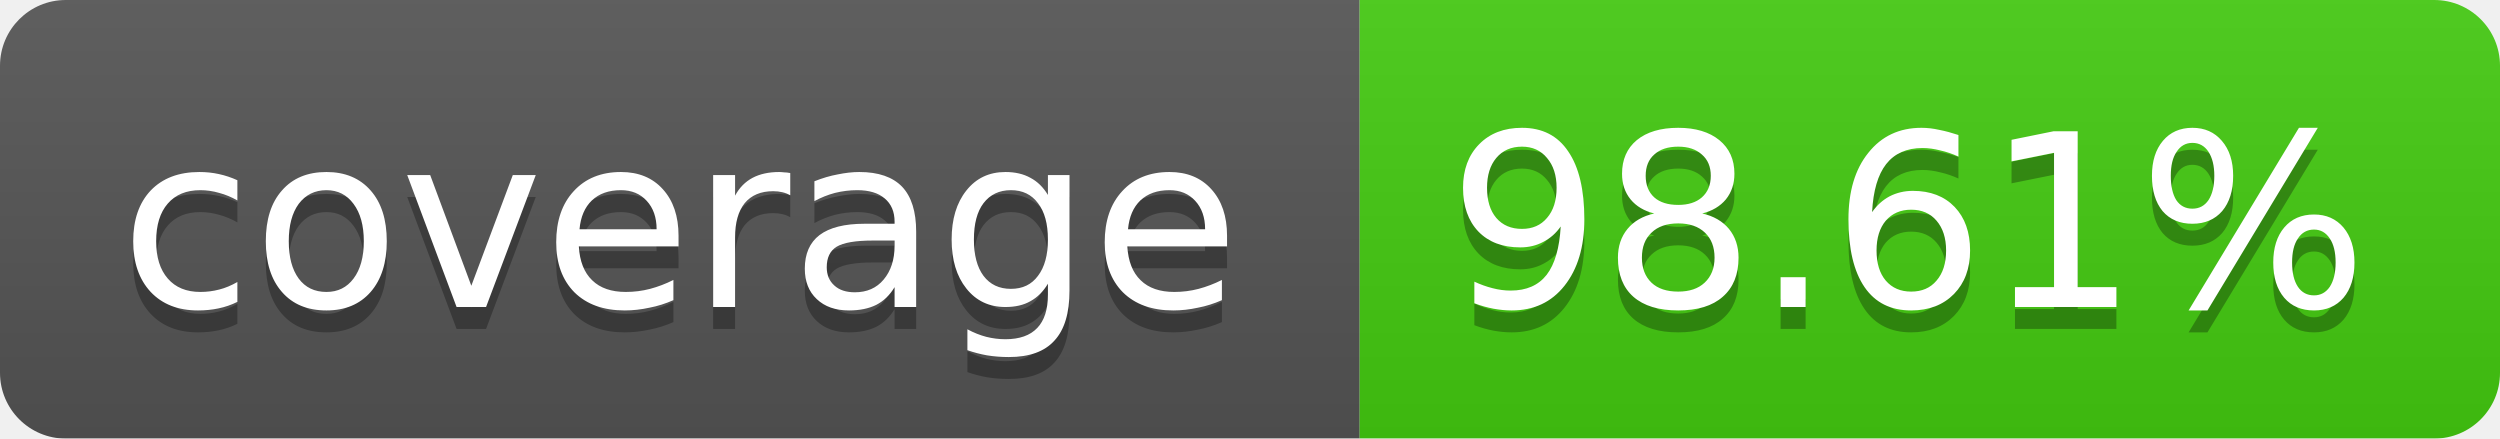
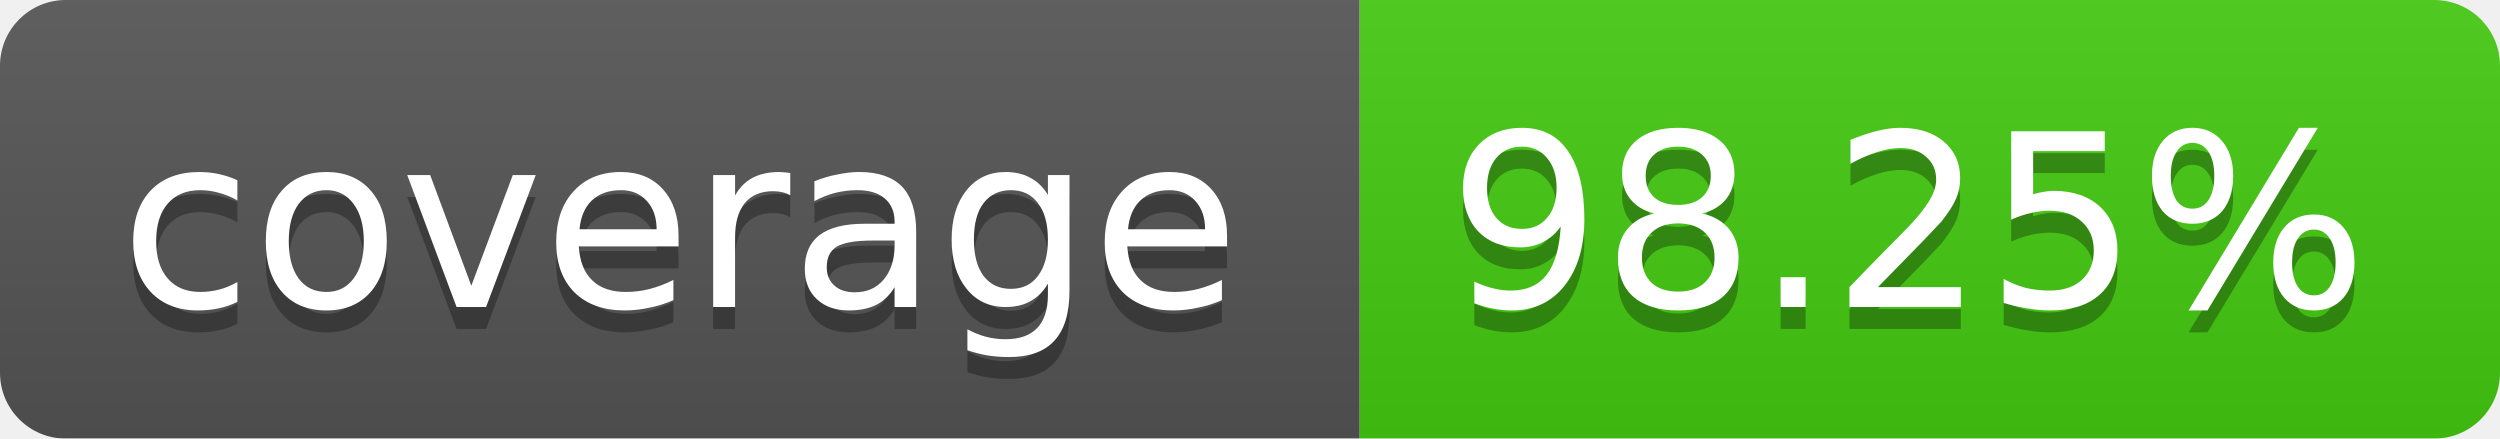
<svg xmlns="http://www.w3.org/2000/svg" width="114" height="20">
  <linearGradient id="b" x2="0" y2="100%">
    <stop offset="0" stop-color="#bbb" stop-opacity=".1" />
    <stop offset="1" stop-opacity=".1" />
  </linearGradient>
  <mask id="a">
    <rect width="114" height="20" rx="3" fill="#fff" />
  </mask>
  <g mask="url(#a)">
    <path fill="#555" d="M0 0h62v20H0z" />
    <path fill="#4C1" d="M62 0h52v20H62z" />
    <path fill="url(#b)" d="M0 0h114v20H0z" />
  </g>
  <g fill="#fff" text-anchor="middle" font-family="Verdana,DejaVu Sans,Geneva,sans-serif" font-size="11">
    <text x="31" y="15" fill="#010101" fill-opacity=".3">coverage</text>
    <text x="31" y="14">coverage</text>
-     <text x="87" y="15" fill="#010101" fill-opacity=".3">98.61%</text>
-     <text x="87" y="14">98.61%</text>
+     <text x="87" y="15" fill="#010101" fill-opacity=".3">98.25%</text>
+     <text x="87" y="14">98.25%</text>
  </g>
</svg>
